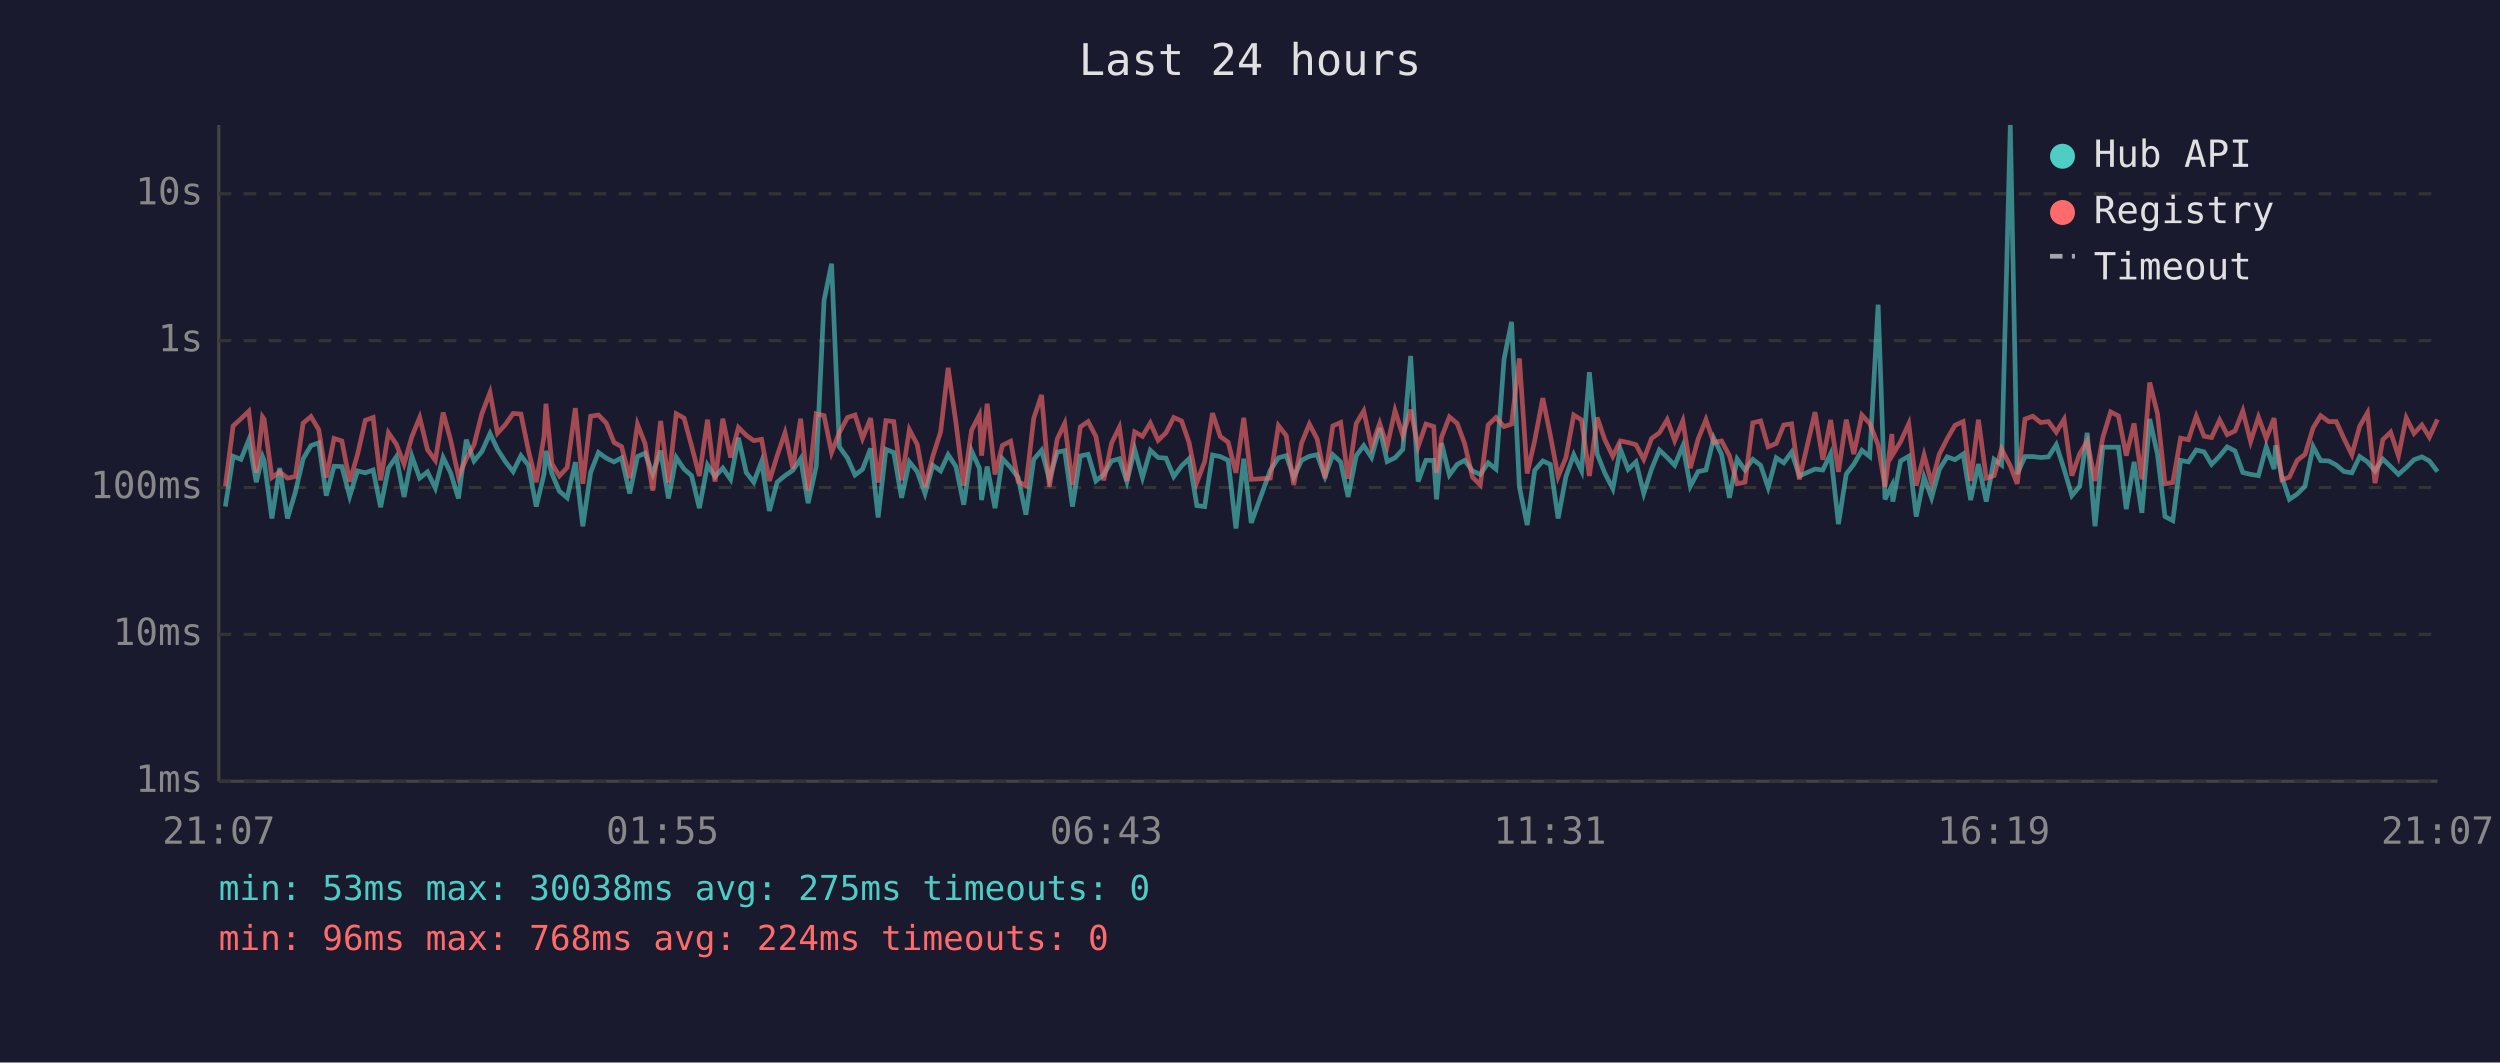
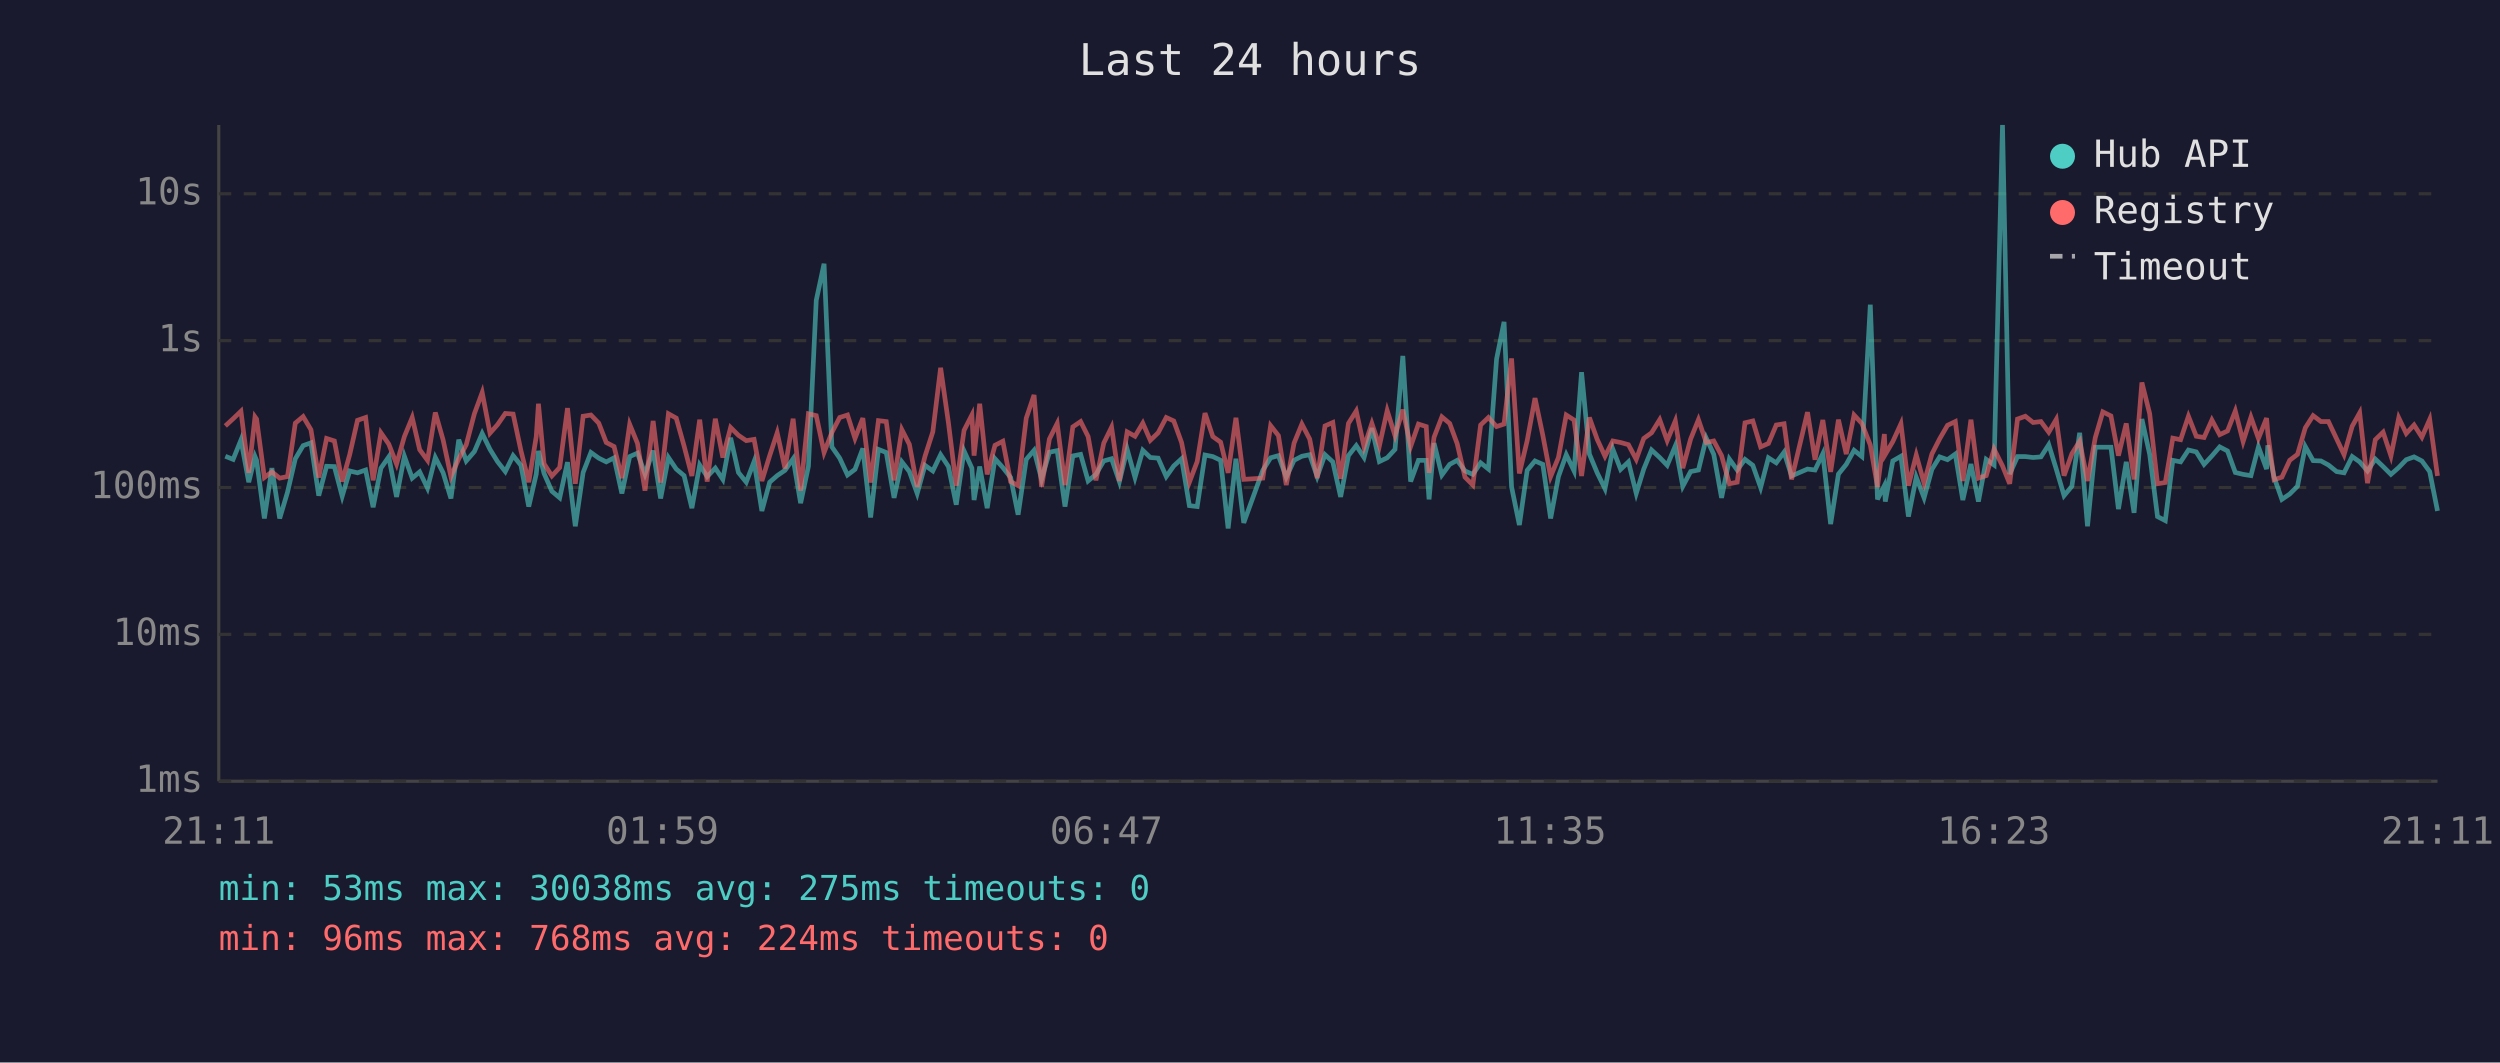
<svg xmlns="http://www.w3.org/2000/svg" viewBox="0 0 800 340" font-family="monospace" font-size="12">
  <rect width="800" height="340" fill="#1a1a2e" />
  <text x="400" y="24" fill="#e0e0e0" font-size="14" text-anchor="middle">Last 24 hours</text>
  <line x1="70" y1="40" x2="70" y2="250" stroke="#444" stroke-width="1" />
  <line x1="70" y1="250" x2="780" y2="250" stroke="#444" stroke-width="1" />
  <line x1="70" y1="250" x2="780" y2="250" stroke="#333" stroke-width="1" stroke-dasharray="4" />
  <text x="65" y="250" fill="#888" text-anchor="end" dominant-baseline="middle">1ms</text>
  <line x1="70" y1="203" x2="780" y2="203" stroke="#333" stroke-width="1" stroke-dasharray="4" />
  <text x="65" y="203" fill="#888" text-anchor="end" dominant-baseline="middle">10ms</text>
  <line x1="70" y1="156" x2="780" y2="156" stroke="#333" stroke-width="1" stroke-dasharray="4" />
  <text x="65" y="156" fill="#888" text-anchor="end" dominant-baseline="middle">100ms</text>
  <line x1="70" y1="109" x2="780" y2="109" stroke="#333" stroke-width="1" stroke-dasharray="4" />
  <text x="65" y="109" fill="#888" text-anchor="end" dominant-baseline="middle">1s</text>
  <line x1="70" y1="62" x2="780" y2="62" stroke="#333" stroke-width="1" stroke-dasharray="4" />
  <text x="65" y="62" fill="#888" text-anchor="end" dominant-baseline="middle">10s</text>
-   <text x="70" y="270" fill="#888" text-anchor="middle">21:07</text>
-   <text x="212" y="270" fill="#888" text-anchor="middle">01:55</text>
-   <text x="354" y="270" fill="#888" text-anchor="middle">06:43</text>
-   <text x="496" y="270" fill="#888" text-anchor="middle">11:31</text>
-   <text x="638" y="270" fill="#888" text-anchor="middle">16:19</text>
-   <text x="780" y="270" fill="#888" text-anchor="middle">21:07</text>
-   <polyline points="72.1,162.1 74.6,146.0 77.1,147.0 79.6,140.8 82.0,154.3 84.0,146.1 84.5,147.3 87.0,165.9 89.5,149.8 92.0,165.9 94.5,157.5 97.0,146.8 99.5,142.6 102.0,141.7 104.4,158.6 106.9,149.2 109.4,149.3 111.9,158.8 114.4,150.7 116.9,151.3 119.4,150.4 121.8,162.3 124.3,149.8 126.8,146.2 129.3,159.0 131.8,146.0 134.3,153.0 136.8,151.0 139.3,156.2 141.8,146.4 144.2,151.3 146.7,159.5 149.2,140.7 151.7,147.5 154.2,144.5 156.8,138.7 159.2,143.8 161.7,147.7 164.2,150.9 166.7,145.8 169.1,148.9 171.6,162.1 174.1,151.7 174.7,144.3 176.6,151.5 179.0,157.2 181.5,159.3 184.1,147.9 186.5,168.4 189.0,151.2 191.5,144.8 194.0,146.6 196.5,147.8 198.9,146.5 201.5,157.9 204.0,146.1 206.4,145.0 208.9,151.7 211.4,144.2 213.9,159.5 216.4,146.4 218.9,150.1 221.3,152.2 223.8,162.6 226.4,148.8 228.8,152.5 231.3,149.8 233.8,153.4 236.3,140.1 238.8,151.2 241.2,154.3 243.7,147.7 246.2,163.5 248.7,154.3 251.2,152.2 253.7,150.5 256.2,146.8 258.6,161.0 261.2,149.2 263.7,96.1 266.1,84.4 268.6,143.0 271.2,146.6 273.6,152.0 276.0,150.2 278.6,143.5 281.0,165.6 283.5,143.8 286.0,144.8 288.5,159.3 291.0,147.8 293.5,150.9 296.0,157.9 298.5,148.9 301.0,150.7 303.4,145.5 305.9,149.3 308.4,161.5 310.9,144.3 313.4,149.8 314.1,160.0 315.9,149.3 318.4,162.6 320.8,146.8 323.4,149.6 325.8,152.8 328.3,164.7 330.8,147.0 333.3,144.1 335.8,153.4 338.3,144.7 340.7,144.2 343.2,162.1 345.7,145.9 348.2,145.4 350.7,153.9 353.2,151.8 355.7,147.5 358.2,146.8 360.6,154.1 363.1,143.8 365.6,152.8 368.1,144.1 370.6,146.4 373.1,146.6 375.6,152.5 378.1,149.1 380.5,146.8 383.0,161.8 385.5,162.1 388.0,145.6 390.5,146.1 393.0,147.3 395.5,169.1 398.0,146.8 400.4,167.3 406.5,150.5 409.1,146.5 411.6,145.8 414.0,152.7 416.5,147.3 419.0,146.0 421.5,145.5 424.0,152.5 426.5,145.5 429.0,147.8 431.4,159.0 434.0,145.8 436.4,142.6 438.9,146.4 441.5,137.0 443.9,147.7 446.4,146.5 448.9,143.8 451.4,113.9 453.8,154.1 456.3,147.3 458.8,147.3 459.7,159.8 461.3,141.8 463.8,152.0 466.3,148.6 468.7,147.3 471.2,150.7 473.7,151.8 476.2,148.1 478.7,150.1 481.3,114.9 483.7,103.0 486.2,155.8 488.7,168.0 491.1,150.5 493.7,147.5 496.1,148.6 498.6,165.9 501.1,152.5 503.6,145.5 506.1,150.7 508.6,119.1 511.1,145.3 513.5,151.3 516.1,156.4 518.5,143.7 521.0,150.2 523.5,147.8 526.0,157.9 528.5,150.1 531.0,144.0 533.5,146.4 535.9,148.9 538.5,142.7 540.9,155.6 543.4,150.9 545.9,150.4 548.4,140.2 550.9,145.4 553.4,159.3 555.9,146.9 558.4,150.4 560.9,147.0 563.4,148.9 565.8,156.0 568.4,146.5 570.8,148.1 573.3,144.7 575.8,152.3 580.8,150.1 583.3,150.4 585.8,145.2 588.3,167.7 590.8,151.7 593.2,148.6 595.8,144.1 598.3,146.1 601.0,97.5 603.2,159.8 605.4,155.4 605.7,160.5 608.2,147.5 610.8,146.0 613.2,165.3 615.7,152.7 618.1,159.3 620.6,150.2 623.1,146.2 625.6,147.1 628.2,145.3 630.6,160.0 633.1,148.5 635.6,160.5 638.1,147.0 640.5,148.8 643.3,40.0 645.5,151.7 648.0,146.1 650.5,146.1 653.0,146.4 655.5,146.2 658.0,142.3 660.5,150.1 663.0,158.6 665.5,155.6 667.9,138.5 670.4,168.4 672.9,143.1 675.4,143.1 677.9,143.1 680.4,162.9 682.9,147.8 685.4,164.1 687.9,134.1 690.4,145.4 692.8,165.3 695.3,166.6 697.8,147.3 700.3,147.8 702.8,144.0 705.3,144.6 707.7,148.6 710.3,145.9 712.7,143.0 715.2,144.3 717.7,151.2 720.2,151.8 722.7,152.2 725.2,143.0 727.7,150.1 728.2,142.5 730.2,152.7 732.6,159.8 735.1,158.1 737.6,155.6 740.2,142.9 742.6,147.4 745.2,147.5 747.6,148.8 750.1,150.9 752.6,151.3 755.1,146.1 757.6,147.8 760.0,150.7 762.5,146.9 765.0,149.3 767.5,151.8 770.0,149.6 772.5,147.1 775.0,146.2 777.4,147.5 780.0,150.9" fill="none" stroke="#4ecdc4" stroke-width="1.5" opacity="0.6" />
-   <polyline points="72.1,155.6 74.6,136.3 77.1,134.0 79.6,131.6 82.0,151.3 84.0,133.4 84.5,134.1 87.0,152.8 89.5,151.0 92.0,153.0 94.5,152.5 97.0,135.4 99.5,133.3 102.0,137.5 104.4,152.8 106.9,140.3 109.4,141.1 111.9,154.1 114.4,145.5 116.9,134.5 119.4,133.6 121.8,153.7 124.3,138.5 126.8,142.1 129.3,148.5 131.8,139.7 134.3,133.6 136.8,143.9 139.3,147.3 141.8,132.0 144.2,140.8 146.7,152.5 149.2,146.8 151.7,142.3 154.2,132.4 156.8,125.6 159.2,138.6 161.7,135.9 164.2,132.3 166.7,132.5 169.1,144.2 171.6,154.3 174.1,139.7 174.7,129.2 176.6,148.4 179.0,152.3 181.5,149.6 184.1,130.6 186.5,154.8 189.0,133.2 191.5,132.8 194.0,135.4 196.5,141.6 198.9,142.9 201.5,153.0 204.0,135.8 206.4,141.9 208.9,157.0 211.4,134.7 213.9,154.4 216.4,132.4 218.9,133.8 221.3,142.7 223.8,152.3 226.4,134.3 228.8,154.1 231.3,134.0 233.8,146.4 236.3,136.8 238.8,139.3 241.2,141.0 243.7,140.6 246.2,153.9 248.7,145.8 251.2,138.5 253.7,149.9 256.2,134.0 258.6,157.0 261.2,132.4 263.7,133.0 266.1,144.8 268.6,138.4 271.2,133.6 273.6,132.8 276.0,140.3 278.6,133.8 281.0,154.4 283.5,134.6 286.0,134.9 288.5,153.7 291.0,137.5 293.5,142.2 296.0,155.8 298.5,146.0 301.0,138.2 303.4,117.7 305.9,135.3 308.4,155.4 310.9,137.7 313.4,132.8 314.1,145.8 315.9,129.2 318.4,151.8 320.8,142.5 323.4,141.2 325.8,154.1 328.3,155.4 330.8,133.8 333.3,126.4 335.8,155.8 338.3,140.5 340.7,135.5 343.2,155.2 345.7,136.6 348.2,134.9 350.7,139.7 353.2,153.7 355.7,141.8 358.2,136.7 360.6,153.9 363.1,138.2 365.6,139.6 368.1,135.4 370.6,140.9 373.1,138.5 375.6,133.6 378.1,134.7 380.5,141.6 383.0,154.3 385.5,147.7 388.0,132.2 390.5,139.7 393.0,141.5 395.5,151.3 398.0,133.7 400.4,153.4 406.5,153.0 409.1,136.2 411.6,139.4 414.0,155.2 416.5,141.8 419.0,135.7 421.5,140.5 424.0,153.0 426.5,136.3 429.0,135.2 431.4,153.2 434.0,135.5 436.4,131.5 438.9,143.0 441.5,135.5 443.9,142.7 446.4,131.4 448.9,139.4 451.4,131.1 453.8,142.9 456.3,135.7 458.8,136.5 459.7,151.3 461.3,139.9 463.8,133.4 466.3,135.5 468.7,142.0 471.2,152.7 473.7,155.2 476.2,136.0 478.7,133.6 481.3,136.5 483.7,135.7 486.2,114.7 488.7,151.5 491.1,141.0 493.7,127.4 496.1,139.3 498.6,152.5 501.1,146.4 503.6,132.8 506.1,134.4 508.6,152.3 511.1,133.6 513.5,140.6 516.1,146.0 518.5,141.1 521.0,141.6 523.5,142.3 526.0,147.0 528.5,140.3 531.0,138.5 533.5,134.3 535.9,141.0 538.5,134.7 540.9,149.8 543.4,140.5 545.9,134.3 548.4,141.6 550.9,141.1 553.4,145.8 555.9,154.8 558.4,154.3 560.9,135.3 563.4,134.7 565.8,143.0 568.4,141.9 570.8,136.0 573.3,135.6 575.8,153.4 580.8,131.9 583.3,147.1 585.8,134.4 588.3,151.0 590.8,134.3 593.2,145.3 595.8,132.8 598.3,135.5 601.0,142.4 603.2,155.8 605.4,138.9 605.7,145.4 608.2,141.3 610.8,135.6 613.2,155.4 615.7,145.6 618.1,154.6 620.6,145.3 623.1,140.4 625.6,136.1 628.2,134.9 630.6,153.9 633.1,134.3 635.6,153.0 638.1,152.2 640.5,143.7 643.3,149.1 645.5,154.8 648.0,134.1 650.5,133.2 653.0,135.2 655.5,134.9 658.0,138.3 660.5,134.2 663.0,152.2 665.5,145.2 667.9,141.2 670.4,153.9 672.9,140.0 675.4,131.8 677.9,133.1 680.4,145.8 682.9,135.5 685.4,153.4 687.9,122.4 690.4,132.4 692.8,154.8 695.3,154.4 697.8,140.2 700.3,140.7 702.8,133.2 705.3,139.6 707.7,140.0 710.3,134.4 712.7,139.1 715.2,137.9 717.7,131.5 720.2,141.3 722.7,133.5 725.2,140.3 727.7,133.8 728.2,138.6 730.2,153.5 732.6,152.7 735.1,147.3 737.6,145.4 740.2,136.9 742.6,133.0 745.2,134.9 747.6,134.9 750.1,140.4 752.6,145.5 755.1,136.4 757.6,132.1 760.0,154.6 762.5,140.7 765.0,138.3 767.5,145.9 770.0,133.7 772.5,138.7 775.0,136.0 777.4,139.9 780.0,134.2" fill="none" stroke="#ff6b6b" stroke-width="1.5" opacity="0.6" />
+   <text x="70" y="270" fill="#888" text-anchor="middle">21:11</text>
+   <text x="212" y="270" fill="#888" text-anchor="middle">01:59</text>
+   <text x="354" y="270" fill="#888" text-anchor="middle">06:47</text>
+   <text x="496" y="270" fill="#888" text-anchor="middle">11:35</text>
+   <text x="638" y="270" fill="#888" text-anchor="middle">16:23</text>
+   <text x="780" y="270" fill="#888" text-anchor="middle">21:11</text>
+   <polyline points="72.1,146.0 74.6,147.0 77.1,140.8 79.6,154.3 81.6,146.1 82.1,147.3 84.6,165.9 87.0,149.8 89.5,165.9 92.0,157.5 94.5,146.8 97.0,142.6 99.5,141.7 102.0,158.6 104.5,149.2 107.0,149.3 109.5,158.8 111.9,150.7 114.4,151.3 117.0,150.4 119.4,162.3 121.9,149.8 124.4,146.2 126.9,159.0 129.4,146.0 131.9,153.0 134.3,151.0 136.8,156.2 139.3,146.4 141.8,151.3 144.3,159.5 146.8,140.7 149.2,147.5 151.8,144.5 154.3,138.7 156.8,143.8 159.2,147.7 161.7,150.9 164.2,145.8 166.7,148.9 169.2,162.1 171.6,151.7 172.3,144.3 174.1,151.5 176.6,157.2 179.1,159.3 181.6,147.9 184.1,168.4 186.6,151.2 189.1,144.8 191.6,146.6 194.0,147.8 196.5,146.5 199.0,157.9 201.5,146.1 204.0,145.0 206.4,151.7 209.0,144.2 211.4,159.5 213.9,146.4 216.4,150.1 218.9,152.2 221.4,162.6 223.9,148.8 226.3,152.5 228.9,149.8 231.3,153.4 233.8,140.1 236.3,151.2 238.8,154.3 241.3,147.7 243.8,163.5 246.3,154.3 248.7,152.2 251.2,150.5 253.8,146.8 256.2,161.0 258.7,149.2 261.2,96.1 263.7,84.4 266.2,143.0 268.7,146.6 271.2,152.0 273.6,150.2 276.1,143.5 278.6,165.6 281.1,143.8 283.6,144.8 286.1,159.3 288.6,147.8 291.0,150.9 293.5,157.9 296.0,148.9 298.5,150.7 301.0,145.5 303.5,149.3 306.0,161.5 308.5,144.3 311.0,149.8 311.7,160.0 313.5,149.3 315.9,162.6 318.4,146.8 320.9,149.6 323.4,152.8 325.8,164.7 328.4,147.0 330.9,144.1 333.3,153.4 335.8,144.7 338.3,144.2 340.8,162.1 343.3,145.9 345.8,145.4 348.2,153.9 350.7,151.8 353.2,147.5 355.7,146.8 358.2,154.1 360.7,143.8 363.2,152.8 365.7,144.1 368.1,146.4 370.6,146.6 373.2,152.5 375.6,149.1 378.1,146.8 380.6,161.8 383.1,162.1 385.6,145.6 388.1,146.1 390.6,147.3 393.0,169.1 395.5,146.8 398.0,167.3 404.1,150.5 406.6,146.5 409.1,145.8 411.6,152.7 414.1,147.3 416.6,146.0 419.1,145.5 421.5,152.5 424.0,145.5 426.5,147.8 429.0,159.0 431.5,145.8 434.0,142.6 436.5,146.4 439.0,137.0 441.4,147.7 443.9,146.5 446.4,143.8 448.9,113.9 451.4,154.1 453.9,147.3 456.4,147.3 457.3,159.8 458.9,141.8 461.4,152.0 463.9,148.6 466.3,147.3 468.8,150.7 471.3,151.8 473.8,148.1 476.3,150.1 478.9,114.9 481.3,103.0 483.7,155.8 486.2,168.0 488.7,150.5 491.2,147.5 493.7,148.6 496.2,165.9 498.7,152.5 501.2,145.5 503.7,150.7 506.1,119.1 508.6,145.3 511.1,151.3 513.6,156.4 516.1,143.7 518.6,150.2 521.1,147.8 523.6,157.9 526.0,150.1 528.5,144.0 531.1,146.4 533.5,148.9 536.1,142.7 538.5,155.6 541.0,150.9 543.5,150.4 546.0,140.2 548.4,145.4 550.9,159.3 553.4,146.9 555.9,150.4 558.4,147.0 560.9,148.9 563.4,156.0 565.9,146.5 568.4,148.1 570.9,144.7 573.3,152.3 578.4,150.1 580.8,150.4 583.3,145.2 585.8,167.7 588.3,151.7 590.8,148.6 593.3,144.1 595.8,146.1 598.5,97.5 600.8,159.8 603.0,155.4 603.3,160.5 605.7,147.5 608.3,146.0 610.7,165.3 613.2,152.7 615.7,159.3 618.2,150.2 620.7,146.2 623.2,147.1 625.7,145.3 628.1,160.0 630.7,148.5 633.1,160.5 635.6,147.0 638.1,148.8 640.8,40.0 643.1,151.7 645.6,146.1 648.1,146.1 650.6,146.4 653.1,146.2 655.6,142.3 658.0,150.1 660.5,158.6 663.0,155.6 665.5,138.5 668.0,168.4 670.5,143.1 672.9,143.1 675.5,143.1 677.9,162.9 680.4,147.8 682.9,164.1 685.4,134.1 687.9,145.4 690.4,165.3 692.9,166.6 695.3,147.3 697.8,147.8 700.3,144.0 702.8,144.6 705.3,148.6 707.8,145.9 710.3,143.0 712.8,144.3 715.3,151.2 717.8,151.8 720.3,152.2 722.7,143.0 725.3,150.1 725.7,142.5 727.7,152.7 730.2,159.8 732.7,158.1 735.2,155.6 737.7,142.9 740.2,147.4 742.7,147.5 745.1,148.8 747.7,150.9 750.1,151.3 752.7,146.1 755.1,147.8 757.6,150.7 760.1,146.9 762.6,149.3 765.1,151.8 767.6,149.6 770.0,147.1 772.5,146.2 775.0,147.5 777.5,150.9 780.0,163.5" fill="none" stroke="#4ecdc4" stroke-width="1.5" opacity="0.6" />
+   <polyline points="72.1,136.3 74.6,134.0 77.1,131.6 79.6,151.3 81.6,133.4 82.1,134.1 84.6,152.8 87.0,151.0 89.5,153.0 92.0,152.5 94.5,135.4 97.0,133.3 99.5,137.5 102.0,152.8 104.5,140.3 107.0,141.1 109.5,154.1 111.9,145.5 114.4,134.5 117.0,133.6 119.4,153.7 121.9,138.5 124.4,142.1 126.9,148.5 129.4,139.7 131.9,133.6 134.3,143.9 136.8,147.3 139.3,132.0 141.8,140.8 144.3,152.5 146.8,146.8 149.2,142.3 151.8,132.4 154.3,125.6 156.8,138.6 159.2,135.9 161.7,132.3 164.2,132.5 166.7,144.2 169.2,154.3 171.6,139.7 172.3,129.2 174.1,148.4 176.6,152.3 179.1,149.6 181.6,130.6 184.1,154.8 186.6,133.2 189.1,132.8 191.6,135.4 194.0,141.6 196.5,142.9 199.0,153.0 201.5,135.8 204.0,141.9 206.4,157.0 209.0,134.7 211.4,154.4 213.9,132.4 216.4,133.8 218.9,142.7 221.4,152.3 223.9,134.3 226.3,154.1 228.9,134.0 231.3,146.4 233.8,136.8 236.3,139.3 238.8,141.0 241.3,140.6 243.8,153.9 246.3,145.8 248.7,138.5 251.2,149.9 253.8,134.0 256.2,157.0 258.7,132.4 261.2,133.0 263.7,144.8 266.2,138.4 268.7,133.6 271.2,132.8 273.6,140.3 276.1,133.8 278.6,154.4 281.1,134.6 283.6,134.9 286.1,153.7 288.6,137.5 291.0,142.2 293.5,155.8 296.0,146.0 298.5,138.2 301.0,117.7 303.5,135.3 306.0,155.4 308.5,137.7 311.0,132.8 311.7,145.8 313.5,129.2 315.9,151.8 318.4,142.5 320.9,141.2 323.4,154.1 325.8,155.4 328.4,133.8 330.9,126.4 333.3,155.8 335.8,140.5 338.3,135.5 340.8,155.2 343.3,136.6 345.8,134.9 348.2,139.7 350.7,153.7 353.2,141.8 355.7,136.7 358.2,153.9 360.7,138.2 363.2,139.6 365.7,135.4 368.1,140.9 370.6,138.5 373.2,133.6 375.6,134.7 378.1,141.6 380.6,154.3 383.1,147.7 385.6,132.2 388.1,139.7 390.6,141.5 393.0,151.3 395.5,133.7 398.0,153.4 404.1,153.0 406.6,136.2 409.1,139.4 411.6,155.2 414.1,141.8 416.6,135.7 419.1,140.5 421.5,153.0 424.0,136.3 426.5,135.2 429.0,153.2 431.5,135.5 434.0,131.5 436.5,143.0 439.0,135.5 441.4,142.7 443.9,131.4 446.4,139.4 448.9,131.1 451.4,142.9 453.9,135.7 456.4,136.5 457.3,151.3 458.9,139.9 461.4,133.4 463.9,135.5 466.3,142.0 468.8,152.7 471.3,155.2 473.8,136.0 476.3,133.6 478.9,136.5 481.3,135.7 483.7,114.7 486.2,151.5 488.7,141.0 491.2,127.4 493.7,139.3 496.2,152.5 498.7,146.4 501.2,132.8 503.7,134.4 506.1,152.3 508.6,133.6 511.1,140.6 513.6,146.0 516.1,141.1 518.6,141.6 521.1,142.3 523.6,147.0 526.0,140.3 528.5,138.5 531.1,134.3 533.5,141.0 536.1,134.7 538.5,149.8 541.0,140.5 543.5,134.3 546.0,141.6 548.4,141.1 550.9,145.8 553.4,154.8 555.9,154.3 558.4,135.3 560.9,134.7 563.4,143.0 565.9,141.9 568.4,136.0 570.9,135.6 573.3,153.4 578.4,131.9 580.8,147.1 583.3,134.4 585.8,151.0 588.3,134.3 590.8,145.3 593.3,132.8 595.8,135.5 598.5,142.4 600.8,155.8 603.0,138.9 603.3,145.4 605.7,141.3 608.3,135.6 610.7,155.4 613.2,145.6 615.7,154.6 618.2,145.3 620.7,140.4 623.2,136.1 625.7,134.9 628.1,153.9 630.7,134.3 633.1,153.0 635.6,152.2 638.1,143.7 640.8,149.1 643.1,154.8 645.6,134.1 648.1,133.2 650.6,135.2 653.1,134.9 655.6,138.3 658.0,134.2 660.5,152.2 663.0,145.2 665.5,141.2 668.0,153.9 670.5,140.0 672.9,131.8 675.5,133.1 677.9,145.8 680.4,135.5 682.9,153.4 685.4,122.4 687.9,132.4 690.4,154.8 692.9,154.4 695.3,140.2 697.8,140.7 700.3,133.2 702.8,139.6 705.3,140.0 707.8,134.4 710.3,139.1 712.8,137.9 715.3,131.5 717.8,141.3 720.3,133.5 722.7,140.3 725.3,133.8 725.7,138.6 727.7,153.5 730.2,152.7 732.7,147.3 735.2,145.4 737.7,136.9 740.2,133.0 742.7,134.9 745.1,134.9 747.7,140.4 750.1,145.5 752.7,136.4 755.1,132.1 757.6,154.6 760.1,140.7 762.6,138.3 765.1,145.9 767.6,133.7 770.0,138.7 772.5,136.0 775.0,139.9 777.5,134.2 780.0,152.3" fill="none" stroke="#ff6b6b" stroke-width="1.5" opacity="0.6" />
  <circle cx="660" cy="50" r="4" fill="#4ecdc4" />
  <text x="670" y="50" fill="#e0e0e0" dominant-baseline="middle">Hub API</text>
  <circle cx="660" cy="68" r="4" fill="#ff6b6b" />
  <text x="670" y="68" fill="#e0e0e0" dominant-baseline="middle">Registry</text>
  <line x1="656" y1="82" x2="664" y2="82" stroke="#e0e0e0" stroke-width="1.5" stroke-dasharray="4,3" opacity="0.7" />
  <text x="670" y="86" fill="#e0e0e0" dominant-baseline="middle">Timeout</text>
  <text x="70" y="288" fill="#4ecdc4" font-size="11">min: 53ms  max: 30038ms  avg: 275ms  timeouts: 0</text>
  <text x="70" y="304" fill="#ff6b6b" font-size="11">min: 96ms  max: 768ms  avg: 224ms  timeouts: 0</text>
</svg>
